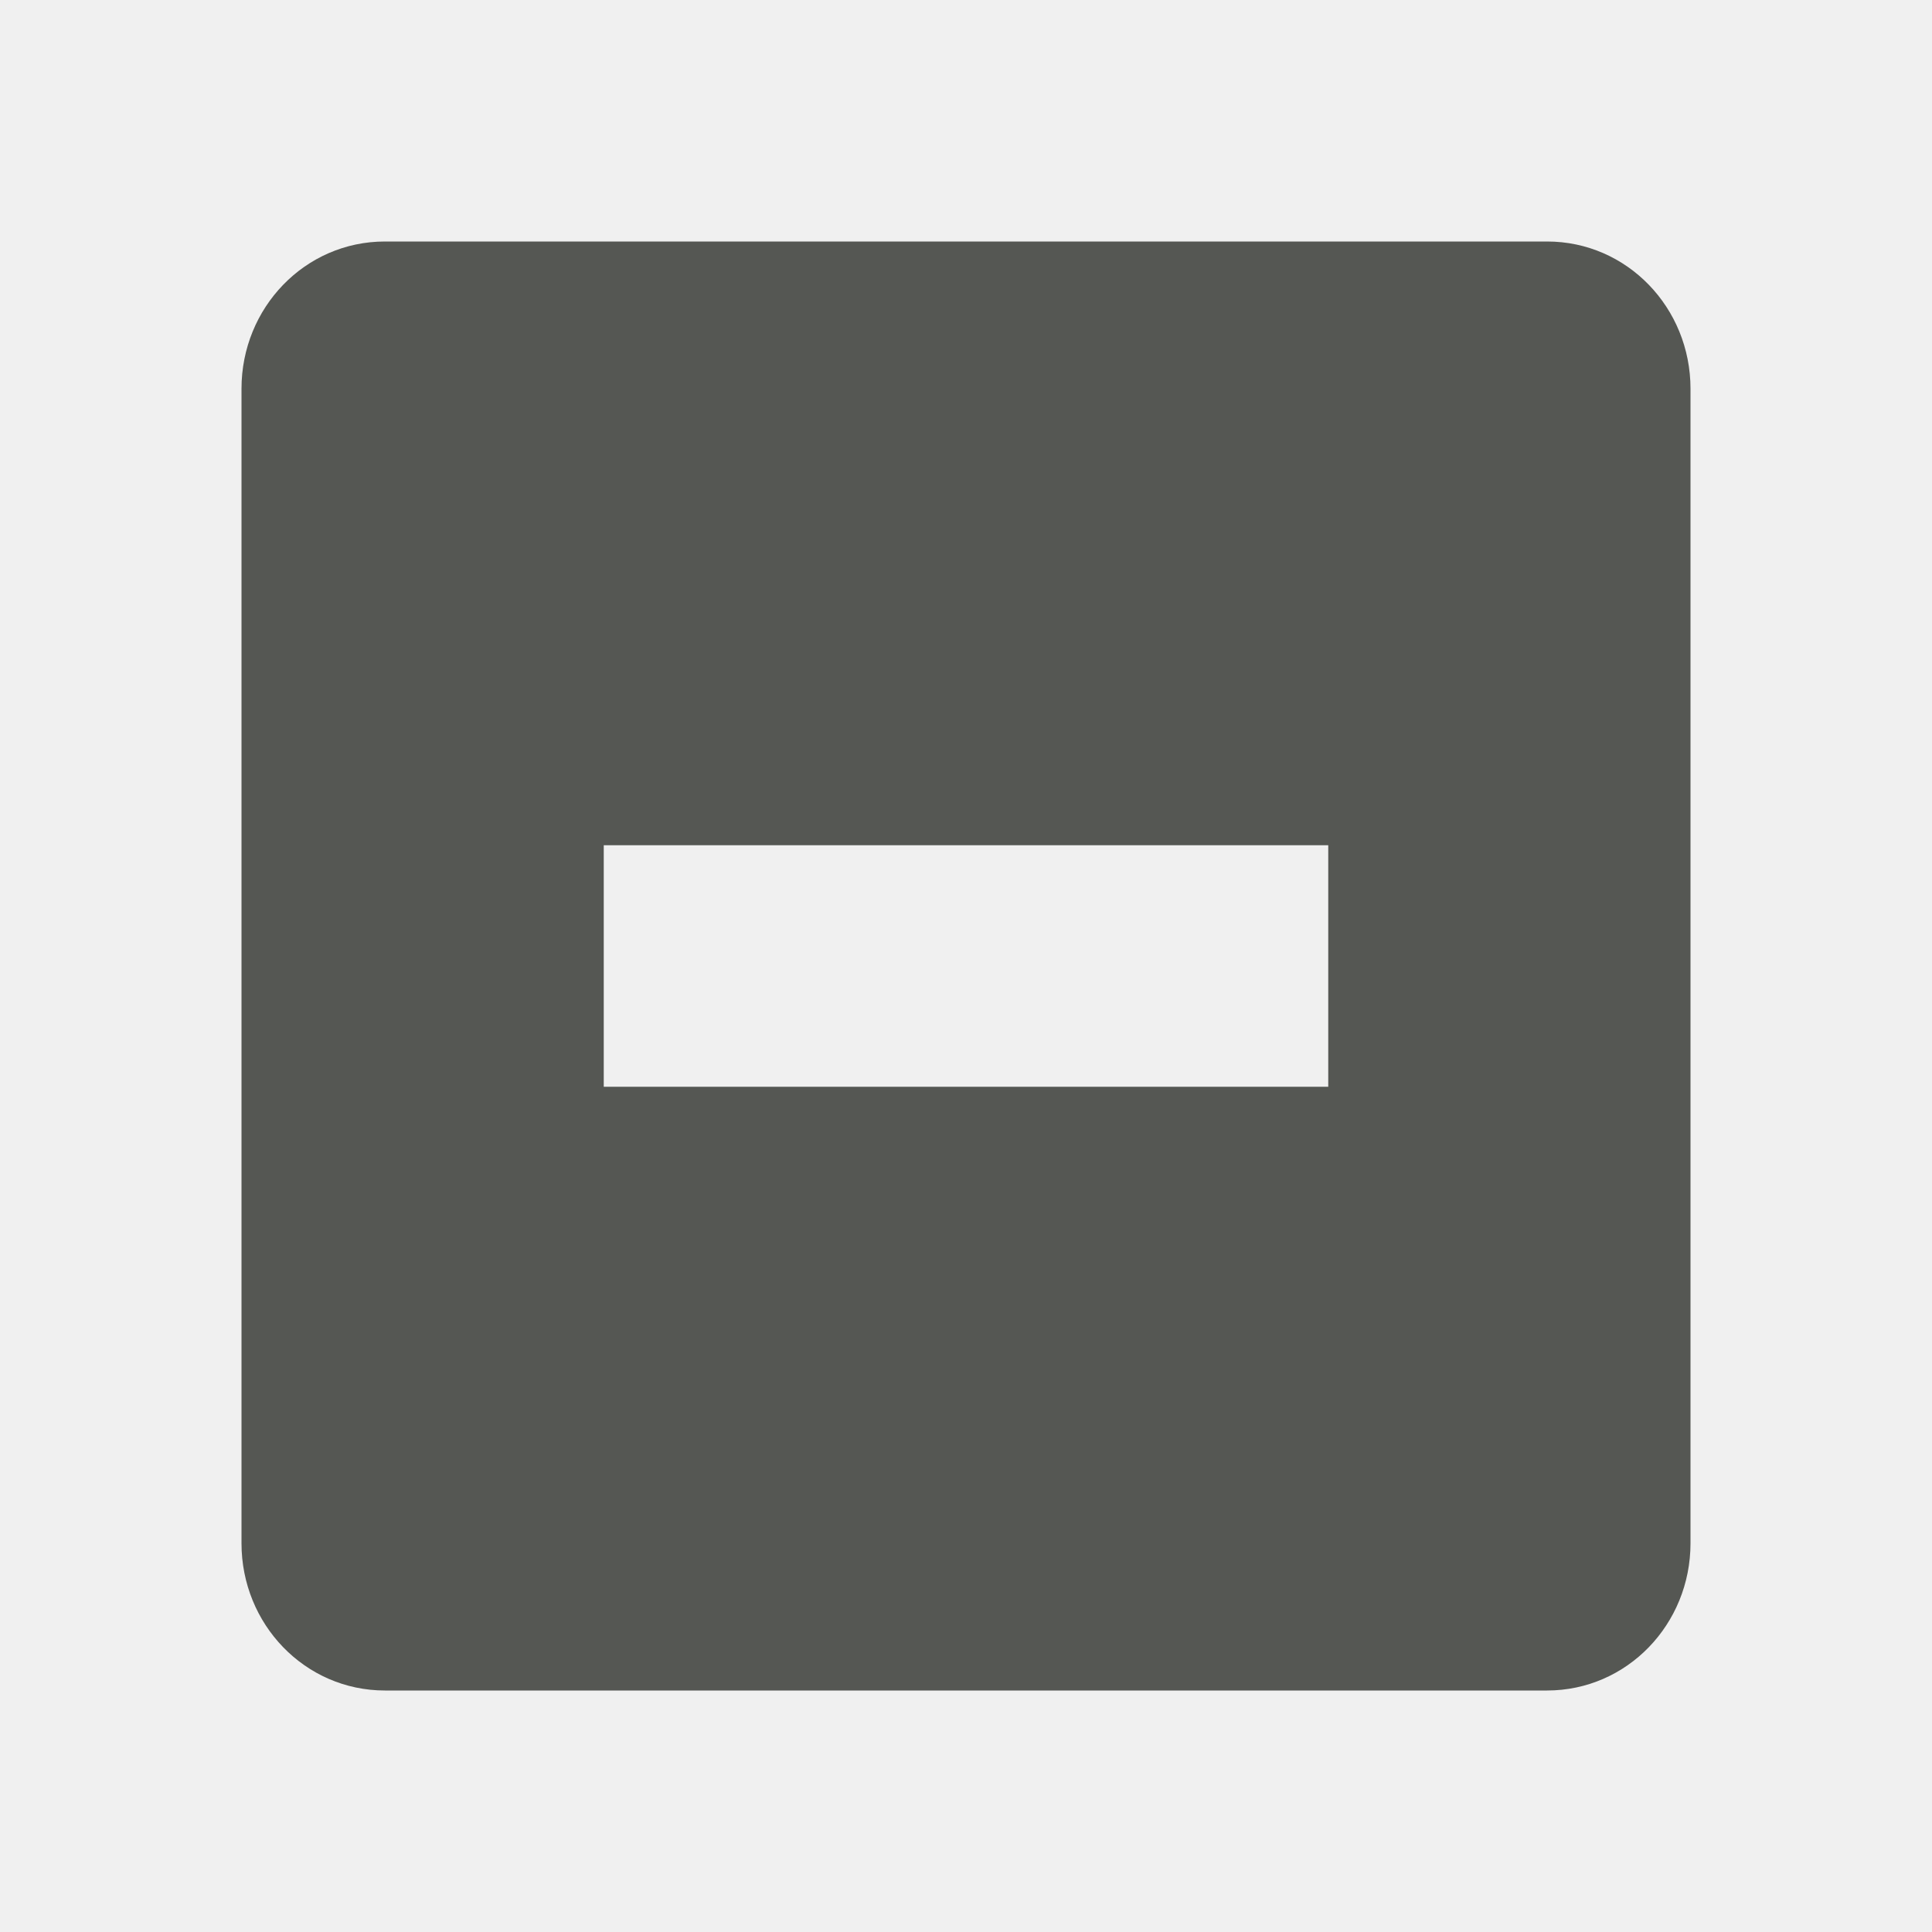
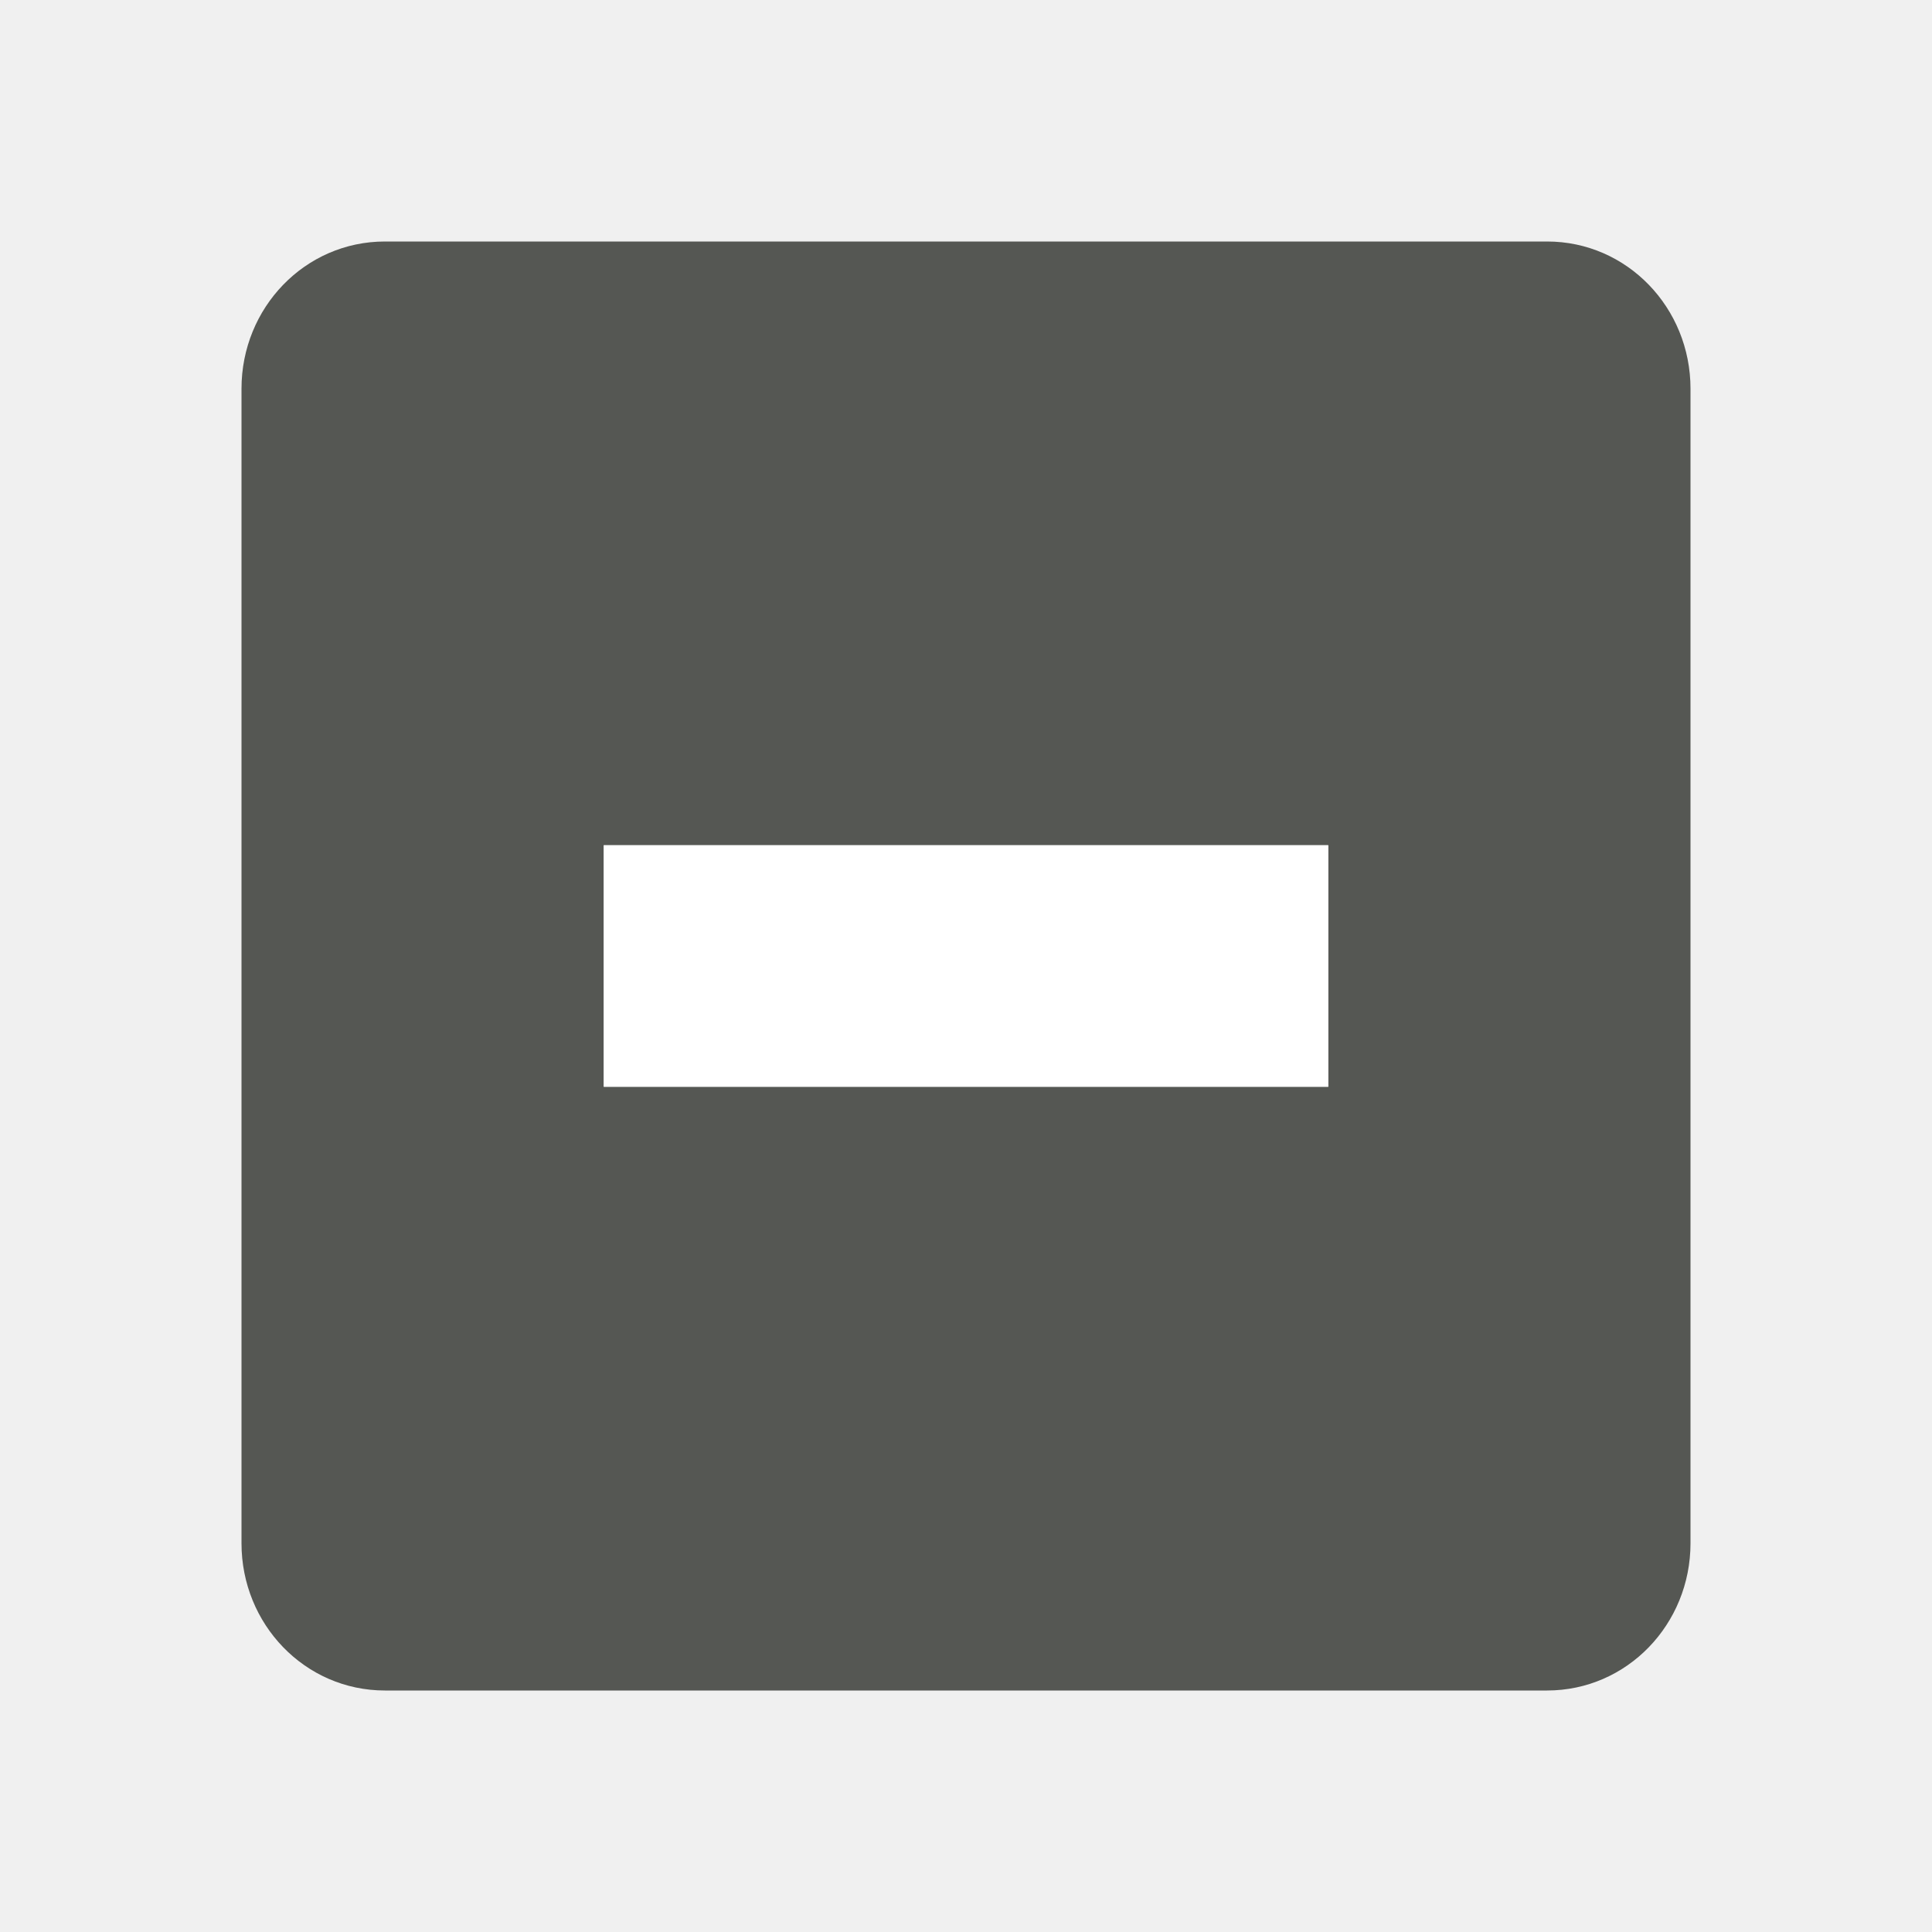
<svg xmlns="http://www.w3.org/2000/svg" viewBox="0 0 16 16">
  <path style="fill:#555753" d="M 3.188 2 C 2.525 2 2 2.549 2 3.219 L 2 12.781 C 2 13.451 2.525 14 3.188 14 L 12.812 14 C 13.475 14 14 13.451 14 12.781 L 14 3.219 C 14 2.549 13.475 2 12.812 2 L 3.188 2 z M 5 7 L 11 7 L 11 9 L 5 9 L 5 7 z " />
+   <path style="fill:#ffffff" d="M 5 7 L 5 9 L 11 9 L 11 7 L 5 7 z " />
</svg>
